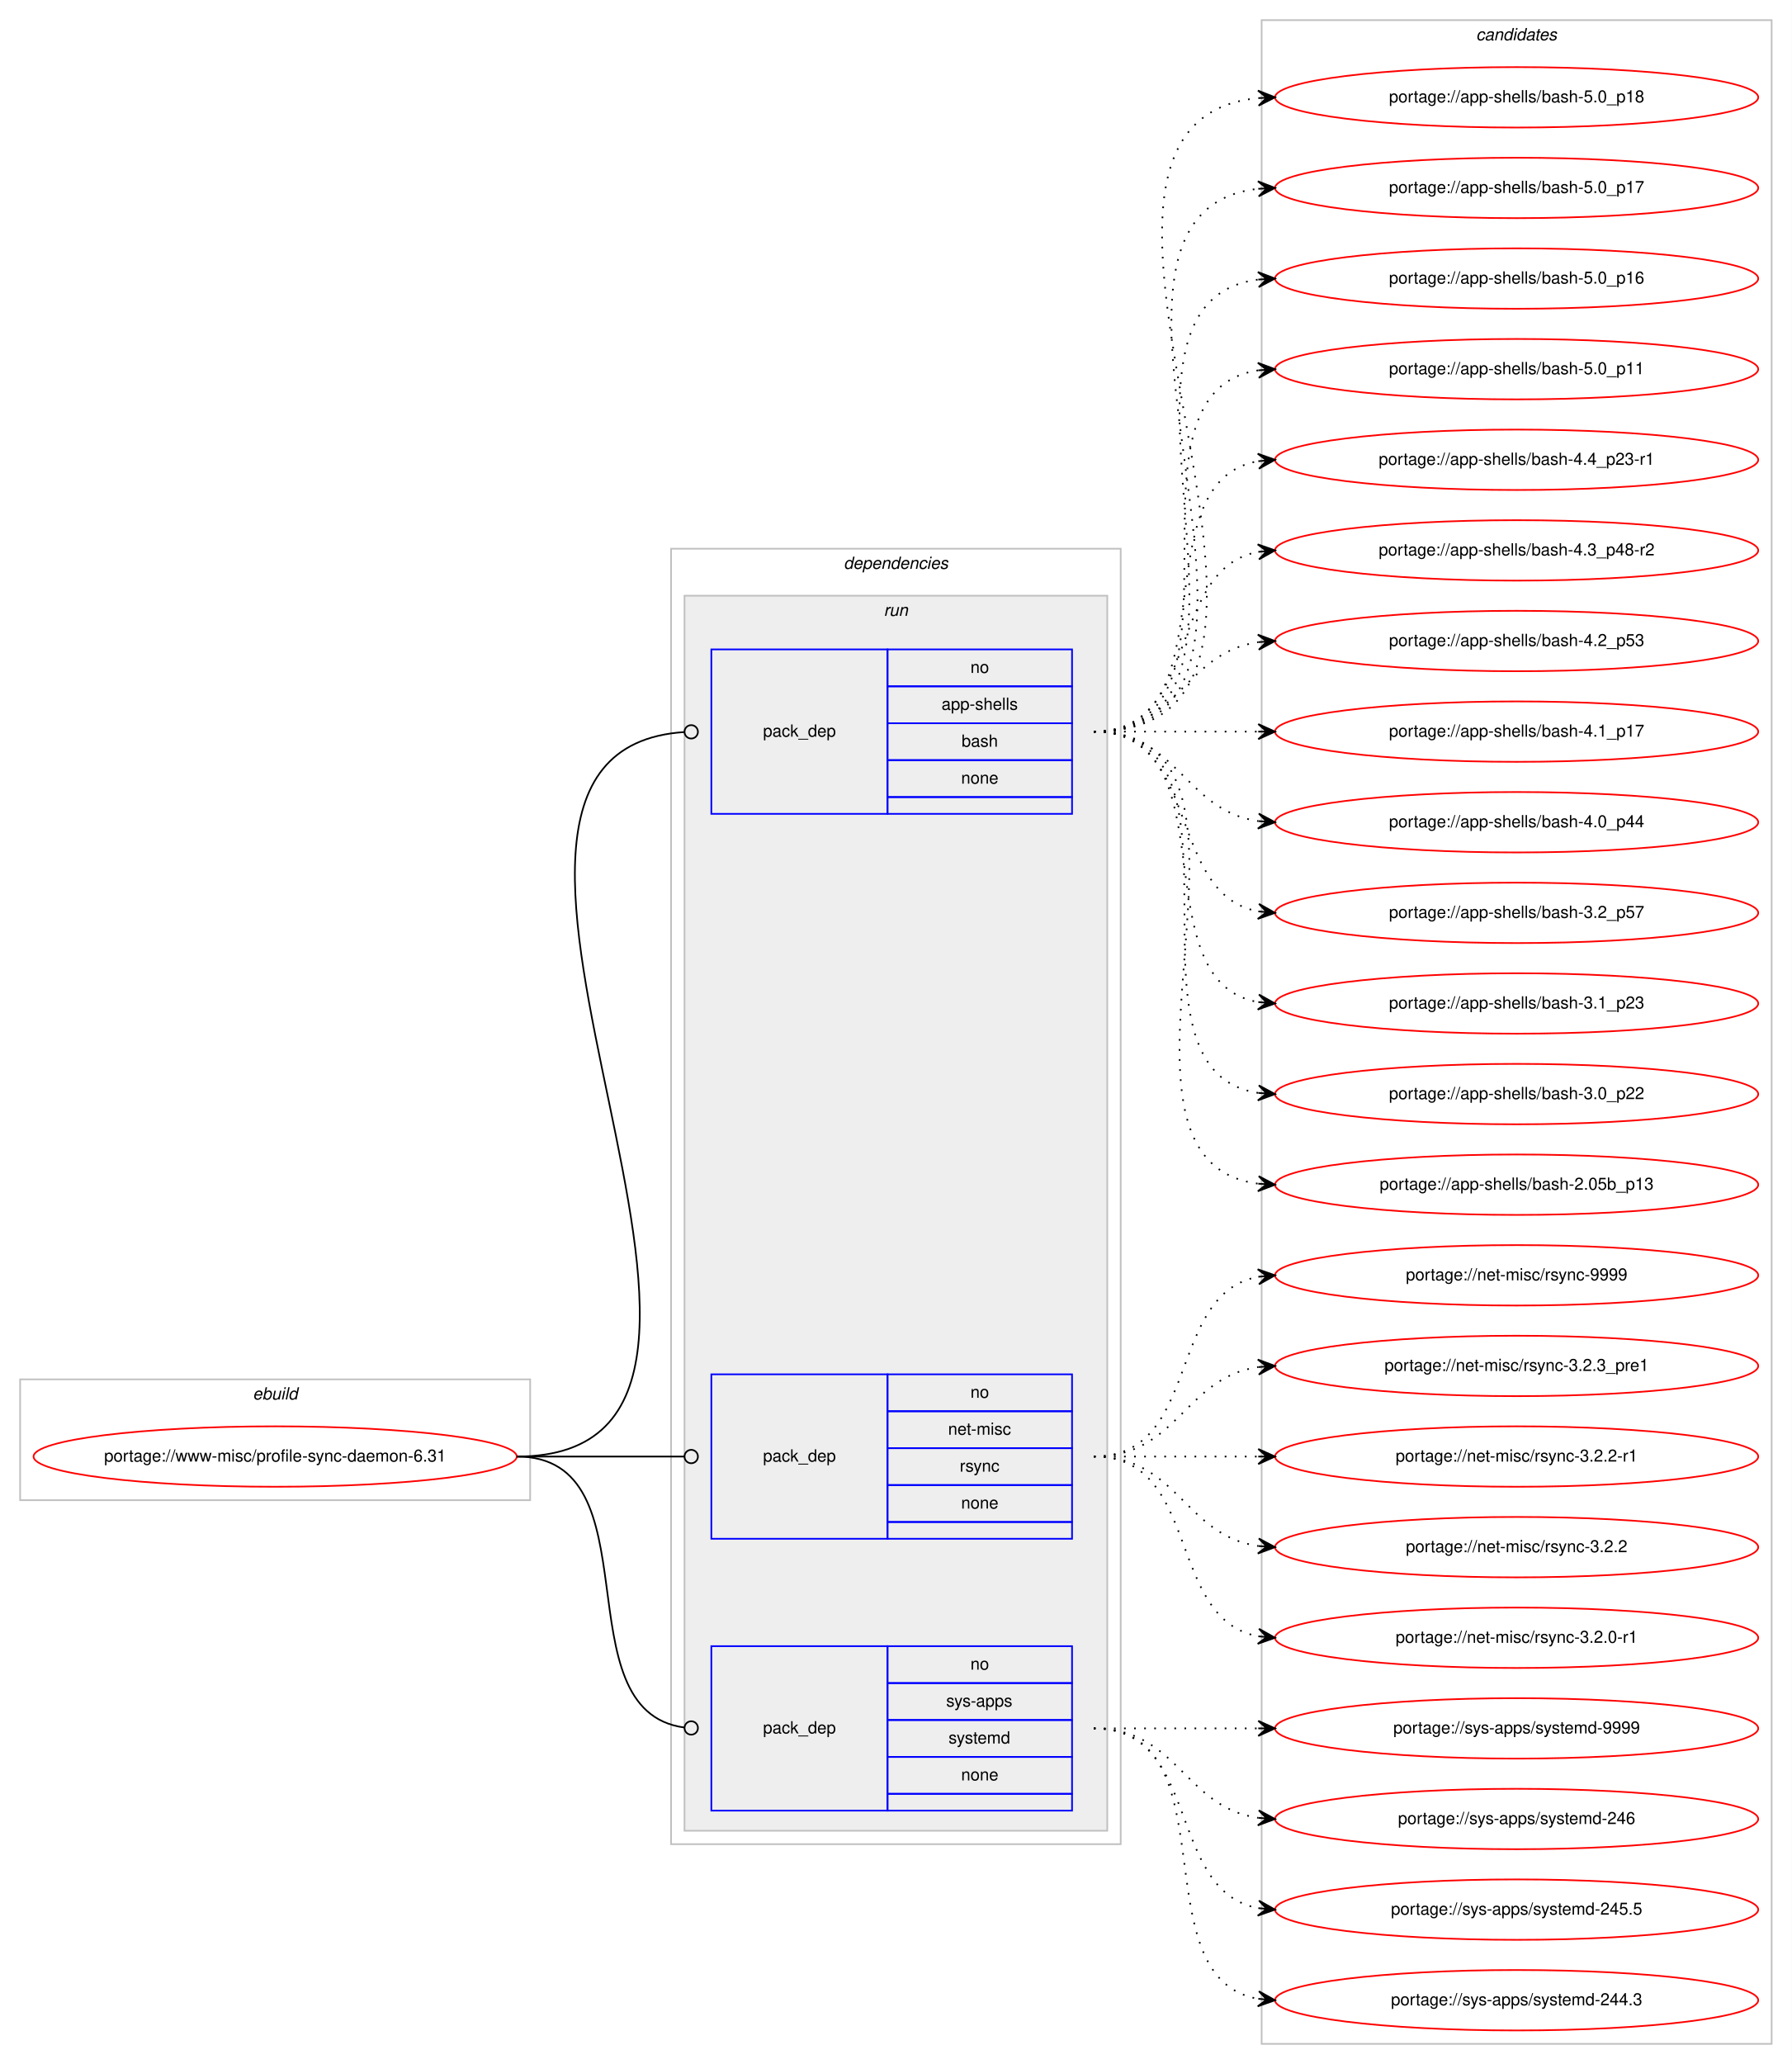
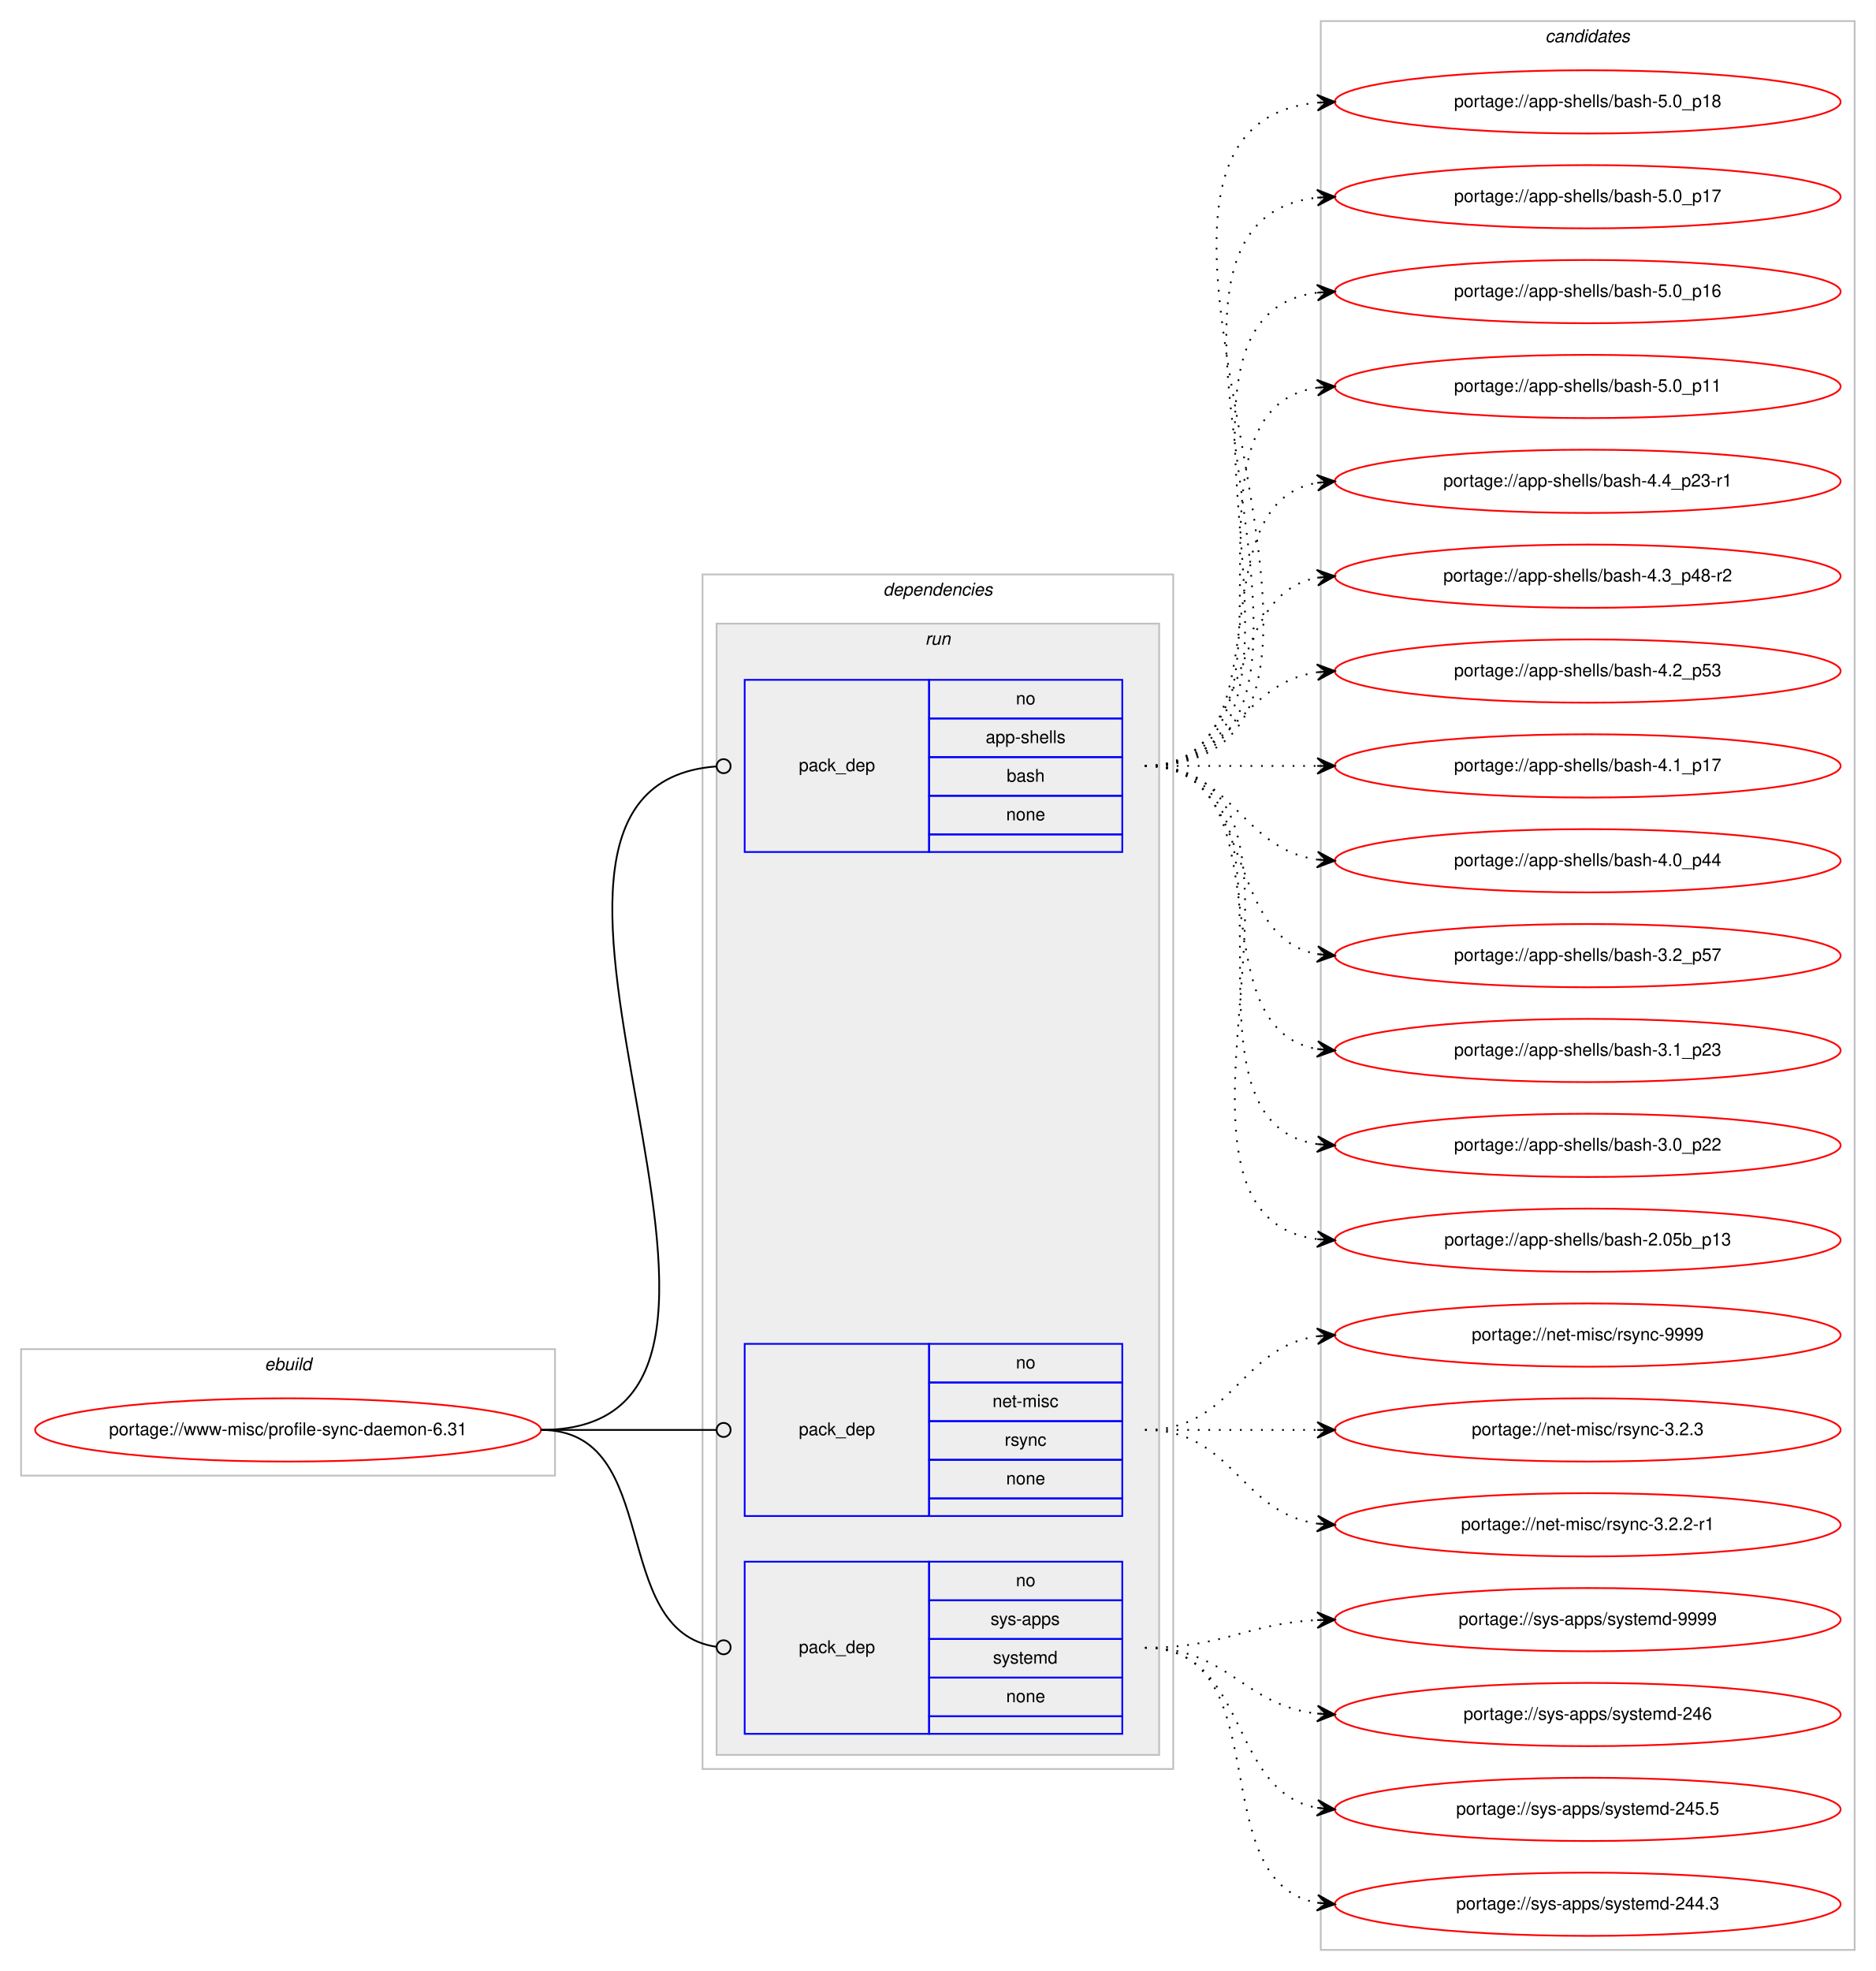
- <svg xmlns="http://www.w3.org/2000/svg" xmlns:xlink="http://www.w3.org/1999/xlink" width="1068pt" height="1230pt" viewBox="0.00 0.00 1068.00 1230.00">
-   <g id="graph0" class="graph" transform="scale(1 1) rotate(0) translate(4 1226)">
-     <polygon fill="#ffffff" stroke="transparent" points="-4,4 -4,-1226 1064,-1226 1064,4 -4,4" />
+ <svg xmlns="http://www.w3.org/2000/svg" xmlns:xlink="http://www.w3.org/1999/xlink" width="1068pt" height="1122pt" viewBox="0.00 0.00 1068.00 1122.00">
+   <g id="graph0" class="graph" transform="scale(1 1) rotate(0) translate(4 1118)">
+     <polygon fill="#ffffff" stroke="transparent" points="-4,4 -4,-1118 1064,-1118 1064,4 -4,4" />
    <g id="clust1" class="cluster">
-       <polygon fill="none" stroke="#c0c0c0" points="8,-332 8,-404 312,-404 312,-332 8,-332" />
-       <text text-anchor="start" x="146.663" y="-392" font-family="Helvetica,sans-Serif" font-style="italic" font-size="10.00" fill="#000000">ebuild</text>
+       <polygon fill="none" stroke="#c0c0c0" points="8,-278 8,-350 312,-350 312,-278 8,-278" />
+       <text text-anchor="start" x="146.663" y="-338" font-family="Helvetica,sans-Serif" font-style="italic" font-size="10.00" fill="#000000">ebuild</text>
    </g>
    <g id="clust2" class="cluster">
-       <polygon fill="none" stroke="#c0c0c0" points="396,-127 396,-899 664,-899 664,-127 396,-127" />
-       <text text-anchor="start" x="498.875" y="-887" font-family="Helvetica,sans-Serif" font-style="italic" font-size="10.00" fill="#000000">dependencies</text>
+       <polygon fill="none" stroke="#c0c0c0" points="396,-111 396,-791 664,-791 664,-111 396,-111" />
+       <text text-anchor="start" x="498.875" y="-779" font-family="Helvetica,sans-Serif" font-style="italic" font-size="10.00" fill="#000000">dependencies</text>
    </g>
    <g id="clust5" class="cluster">
-       <polygon fill="#eeeeee" stroke="#c0c0c0" points="404,-135 404,-871 656,-871 656,-135 404,-135" />
-       <text text-anchor="start" x="522.777" y="-859" font-family="Helvetica,sans-Serif" font-style="italic" font-size="10.00" fill="#000000">run</text>
+       <polygon fill="#eeeeee" stroke="#c0c0c0" points="404,-119 404,-763 656,-763 656,-119 404,-119" />
+       <text text-anchor="start" x="522.777" y="-751" font-family="Helvetica,sans-Serif" font-style="italic" font-size="10.00" fill="#000000">run</text>
    </g>
    <g id="clust9" class="cluster">
-       <polygon fill="none" stroke="#c0c0c0" points="748,-8 748,-1214 1052,-1214 1052,-8 748,-8" />
-       <text text-anchor="start" x="875.824" y="-1202" font-family="Helvetica,sans-Serif" font-style="italic" font-size="10.00" fill="#000000">candidates</text>
+       <polygon fill="none" stroke="#c0c0c0" points="748,-8 748,-1106 1052,-1106 1052,-8 748,-8" />
+       <text text-anchor="start" x="875.824" y="-1094" font-family="Helvetica,sans-Serif" font-style="italic" font-size="10.00" fill="#000000">candidates</text>
    </g>
    <g id="node1" class="node">
      <g id="a_node1">
        <a xlink:href="../www-misc/profile-sync-daemon-6.31.svg" xlink:title="portage://www-misc/profile-sync-daemon-6.31">
-           <ellipse fill="none" stroke="#ff0000" cx="160" cy="-358" rx="144" ry="18" />
-           <text text-anchor="middle" x="160" y="-355" font-family="Helvetica,sans-Serif" font-size="10.00" fill="#000000">portage://www-misc/profile-sync-daemon-6.31</text>
+           <ellipse fill="none" stroke="#ff0000" cx="160" cy="-304" rx="144" ry="18" />
+           <text text-anchor="middle" x="160" y="-301" font-family="Helvetica,sans-Serif" font-size="10.00" fill="#000000">portage://www-misc/profile-sync-daemon-6.31</text>
        </a>
      </g>
    </g>
    <g id="node2" class="node">
-       <polygon fill="none" stroke="#0000ff" points="420,-741 420,-839 525,-839 525,-741 420,-741" />
-       <text text-anchor="start" x="450.823" y="-787" font-family="Helvetica,sans-Serif" font-size="10.00" fill="#000000">pack_dep</text>
-       <polygon fill="none" stroke="#0000ff" points="525,-817 525,-839 635,-839 635,-817 525,-817" />
-       <text text-anchor="start" x="574.441" y="-825" font-family="Helvetica,sans-Serif" font-size="10.00" fill="#000000">no</text>
-       <polygon fill="none" stroke="#0000ff" points="525,-795 525,-817 635,-817 635,-795 525,-795" />
-       <text text-anchor="start" x="557.219" y="-803" font-family="Helvetica,sans-Serif" font-size="10.00" fill="#000000">app-shells</text>
-       <polygon fill="none" stroke="#0000ff" points="525,-773 525,-795 635,-795 635,-773 525,-773" />
-       <text text-anchor="start" x="569.162" y="-781" font-family="Helvetica,sans-Serif" font-size="10.00" fill="#000000">bash</text>
-       <polygon fill="none" stroke="#0000ff" points="525,-751 525,-773 635,-773 635,-751 525,-751" />
-       <text text-anchor="start" x="568.882" y="-759" font-family="Helvetica,sans-Serif" font-size="10.00" fill="#000000">none</text>
-       <polygon fill="none" stroke="#0000ff" points="525,-741 525,-751 635,-751 635,-741 525,-741" />
+       <polygon fill="none" stroke="#0000ff" points="420,-633 420,-731 525,-731 525,-633 420,-633" />
+       <text text-anchor="start" x="450.823" y="-679" font-family="Helvetica,sans-Serif" font-size="10.00" fill="#000000">pack_dep</text>
+       <polygon fill="none" stroke="#0000ff" points="525,-709 525,-731 635,-731 635,-709 525,-709" />
+       <text text-anchor="start" x="574.441" y="-717" font-family="Helvetica,sans-Serif" font-size="10.00" fill="#000000">no</text>
+       <polygon fill="none" stroke="#0000ff" points="525,-687 525,-709 635,-709 635,-687 525,-687" />
+       <text text-anchor="start" x="557.219" y="-695" font-family="Helvetica,sans-Serif" font-size="10.00" fill="#000000">app-shells</text>
+       <polygon fill="none" stroke="#0000ff" points="525,-665 525,-687 635,-687 635,-665 525,-665" />
+       <text text-anchor="start" x="569.162" y="-673" font-family="Helvetica,sans-Serif" font-size="10.00" fill="#000000">bash</text>
+       <polygon fill="none" stroke="#0000ff" points="525,-643 525,-665 635,-665 635,-643 525,-643" />
+       <text text-anchor="start" x="568.882" y="-651" font-family="Helvetica,sans-Serif" font-size="10.00" fill="#000000">none</text>
+       <polygon fill="none" stroke="#0000ff" points="525,-633 525,-643 635,-643 635,-633 525,-633" />
    </g>
    <g id="edge1" class="edge">
-       <path fill="none" stroke="#000000" d="M304,-358C499.107,-358 222.145,-777.852 403.882,-789.743" />
-       <ellipse fill="none" stroke="#000000" cx="408.002" cy="-789.873" rx="4" ry="4" />
+       <path fill="none" stroke="#000000" d="M304,-304C475.822,-304 245.179,-669.553 403.638,-681.691" />
+       <ellipse fill="none" stroke="#000000" cx="408.003" cy="-681.852" rx="4" ry="4" />
    </g>
    <g id="node3" class="node">
-       <polygon fill="none" stroke="#0000ff" points="420,-309 420,-407 525,-407 525,-309 420,-309" />
-       <text text-anchor="start" x="450.823" y="-355" font-family="Helvetica,sans-Serif" font-size="10.00" fill="#000000">pack_dep</text>
-       <polygon fill="none" stroke="#0000ff" points="525,-385 525,-407 635,-407 635,-385 525,-385" />
-       <text text-anchor="start" x="574.441" y="-393" font-family="Helvetica,sans-Serif" font-size="10.00" fill="#000000">no</text>
-       <polygon fill="none" stroke="#0000ff" points="525,-363 525,-385 635,-385 635,-363 525,-363" />
-       <text text-anchor="start" x="561.113" y="-371" font-family="Helvetica,sans-Serif" font-size="10.00" fill="#000000">net-misc</text>
-       <polygon fill="none" stroke="#0000ff" points="525,-341 525,-363 635,-363 635,-341 525,-341" />
-       <text text-anchor="start" x="568.056" y="-349" font-family="Helvetica,sans-Serif" font-size="10.00" fill="#000000">rsync</text>
-       <polygon fill="none" stroke="#0000ff" points="525,-319 525,-341 635,-341 635,-319 525,-319" />
-       <text text-anchor="start" x="568.882" y="-327" font-family="Helvetica,sans-Serif" font-size="10.00" fill="#000000">none</text>
-       <polygon fill="none" stroke="#0000ff" points="525,-309 525,-319 635,-319 635,-309 525,-309" />
+       <polygon fill="none" stroke="#0000ff" points="420,-255 420,-353 525,-353 525,-255 420,-255" />
+       <text text-anchor="start" x="450.823" y="-301" font-family="Helvetica,sans-Serif" font-size="10.00" fill="#000000">pack_dep</text>
+       <polygon fill="none" stroke="#0000ff" points="525,-331 525,-353 635,-353 635,-331 525,-331" />
+       <text text-anchor="start" x="574.441" y="-339" font-family="Helvetica,sans-Serif" font-size="10.00" fill="#000000">no</text>
+       <polygon fill="none" stroke="#0000ff" points="525,-309 525,-331 635,-331 635,-309 525,-309" />
+       <text text-anchor="start" x="561.113" y="-317" font-family="Helvetica,sans-Serif" font-size="10.00" fill="#000000">net-misc</text>
+       <polygon fill="none" stroke="#0000ff" points="525,-287 525,-309 635,-309 635,-287 525,-287" />
+       <text text-anchor="start" x="568.056" y="-295" font-family="Helvetica,sans-Serif" font-size="10.00" fill="#000000">rsync</text>
+       <polygon fill="none" stroke="#0000ff" points="525,-265 525,-287 635,-287 635,-265 525,-265" />
+       <text text-anchor="start" x="568.882" y="-273" font-family="Helvetica,sans-Serif" font-size="10.00" fill="#000000">none</text>
+       <polygon fill="none" stroke="#0000ff" points="525,-255 525,-265 635,-265 635,-255 525,-255" />
    </g>
    <g id="edge2" class="edge">
-       <path fill="none" stroke="#000000" d="M304,-358C349.188,-358 362.47,-358 403.919,-358" />
-       <ellipse fill="none" stroke="#000000" cx="408" cy="-358" rx="4" ry="4" />
+       <path fill="none" stroke="#000000" d="M304,-304C349.188,-304 362.47,-304 403.919,-304" />
+       <ellipse fill="none" stroke="#000000" cx="408" cy="-304" rx="4" ry="4" />
    </g>
    <g id="node4" class="node">
-       <polygon fill="none" stroke="#0000ff" points="420,-147 420,-245 525,-245 525,-147 420,-147" />
-       <text text-anchor="start" x="450.823" y="-193" font-family="Helvetica,sans-Serif" font-size="10.00" fill="#000000">pack_dep</text>
-       <polygon fill="none" stroke="#0000ff" points="525,-223 525,-245 635,-245 635,-223 525,-223" />
-       <text text-anchor="start" x="574.441" y="-231" font-family="Helvetica,sans-Serif" font-size="10.00" fill="#000000">no</text>
-       <polygon fill="none" stroke="#0000ff" points="525,-201 525,-223 635,-223 635,-201 525,-201" />
-       <text text-anchor="start" x="559.997" y="-209" font-family="Helvetica,sans-Serif" font-size="10.00" fill="#000000">sys-apps</text>
-       <polygon fill="none" stroke="#0000ff" points="525,-179 525,-201 635,-201 635,-179 525,-179" />
-       <text text-anchor="start" x="561.387" y="-187" font-family="Helvetica,sans-Serif" font-size="10.00" fill="#000000">systemd</text>
-       <polygon fill="none" stroke="#0000ff" points="525,-157 525,-179 635,-179 635,-157 525,-157" />
-       <text text-anchor="start" x="568.882" y="-165" font-family="Helvetica,sans-Serif" font-size="10.00" fill="#000000">none</text>
-       <polygon fill="none" stroke="#0000ff" points="525,-147 525,-157 635,-157 635,-147 525,-147" />
+       <polygon fill="none" stroke="#0000ff" points="420,-131 420,-229 525,-229 525,-131 420,-131" />
+       <text text-anchor="start" x="450.823" y="-177" font-family="Helvetica,sans-Serif" font-size="10.00" fill="#000000">pack_dep</text>
+       <polygon fill="none" stroke="#0000ff" points="525,-207 525,-229 635,-229 635,-207 525,-207" />
+       <text text-anchor="start" x="574.441" y="-215" font-family="Helvetica,sans-Serif" font-size="10.00" fill="#000000">no</text>
+       <polygon fill="none" stroke="#0000ff" points="525,-185 525,-207 635,-207 635,-185 525,-185" />
+       <text text-anchor="start" x="559.997" y="-193" font-family="Helvetica,sans-Serif" font-size="10.00" fill="#000000">sys-apps</text>
+       <polygon fill="none" stroke="#0000ff" points="525,-163 525,-185 635,-185 635,-163 525,-163" />
+       <text text-anchor="start" x="561.387" y="-171" font-family="Helvetica,sans-Serif" font-size="10.00" fill="#000000">systemd</text>
+       <polygon fill="none" stroke="#0000ff" points="525,-141 525,-163 635,-163 635,-141 525,-141" />
+       <text text-anchor="start" x="568.882" y="-149" font-family="Helvetica,sans-Serif" font-size="10.00" fill="#000000">none</text>
+       <polygon fill="none" stroke="#0000ff" points="525,-131 525,-141 635,-141 635,-131 525,-131" />
    </g>
    <g id="edge3" class="edge">
-       <path fill="none" stroke="#000000" d="M304,-358C387.66,-358 329.62,-206.579 403.871,-196.524" />
-       <ellipse fill="none" stroke="#000000" cx="408.008" cy="-196.257" rx="4" ry="4" />
+       <path fill="none" stroke="#000000" d="M304,-304C374.229,-304 341.728,-189.498 403.932,-180.553" />
+       <ellipse fill="none" stroke="#000000" cx="408.009" cy="-180.274" rx="4" ry="4" />
    </g>
    <g id="node5" class="node">
      <g id="a_node5">
        <a xlink:href="../app-shells/bash-5.0_p18.svg" xlink:title="portage://app-shells/bash-5.0_p18">
-           <ellipse fill="none" stroke="#ff0000" cx="900" cy="-1168" rx="144" ry="18" />
-           <text text-anchor="middle" x="900" y="-1165" font-family="Helvetica,sans-Serif" font-size="10.00" fill="#000000">portage://app-shells/bash-5.0_p18</text>
+           <ellipse fill="none" stroke="#ff0000" cx="900" cy="-1060" rx="144" ry="18" />
+           <text text-anchor="middle" x="900" y="-1057" font-family="Helvetica,sans-Serif" font-size="10.00" fill="#000000">portage://app-shells/bash-5.0_p18</text>
        </a>
      </g>
    </g>
    <g id="edge4" class="edge">
-       <path fill="none" stroke="#000000" stroke-dasharray="1,5" d="M648,-790C819.139,-790 591.005,-1152.655 745.768,-1167.53" />
-       <polygon fill="#000000" stroke="#000000" points="756,-1168 745.804,-1172.036 751.005,-1167.77 746.011,-1167.541 746.011,-1167.541 746.011,-1167.541 751.005,-1167.77 746.217,-1163.045 756,-1168 756,-1168" />
+       <path fill="none" stroke="#000000" stroke-dasharray="1,5" d="M648,-682C819.139,-682 591.005,-1044.655 745.768,-1059.53" />
+       <polygon fill="#000000" stroke="#000000" points="756,-1060 745.804,-1064.036 751.005,-1059.77 746.011,-1059.541 746.011,-1059.541 746.011,-1059.541 751.005,-1059.77 746.217,-1055.045 756,-1060 756,-1060" />
    </g>
    <g id="node6" class="node">
      <g id="a_node6">
        <a xlink:href="../app-shells/bash-5.0_p17.svg" xlink:title="portage://app-shells/bash-5.0_p17">
-           <ellipse fill="none" stroke="#ff0000" cx="900" cy="-1114" rx="144" ry="18" />
-           <text text-anchor="middle" x="900" y="-1111" font-family="Helvetica,sans-Serif" font-size="10.00" fill="#000000">portage://app-shells/bash-5.0_p17</text>
+           <ellipse fill="none" stroke="#ff0000" cx="900" cy="-1006" rx="144" ry="18" />
+           <text text-anchor="middle" x="900" y="-1003" font-family="Helvetica,sans-Serif" font-size="10.00" fill="#000000">portage://app-shells/bash-5.0_p17</text>
        </a>
      </g>
    </g>
    <g id="edge5" class="edge">
-       <path fill="none" stroke="#000000" stroke-dasharray="1,5" d="M648,-790C796.232,-790 613.188,-1098.991 745.891,-1113.474" />
-       <polygon fill="#000000" stroke="#000000" points="756,-1114 745.78,-1117.975 751.007,-1113.74 746.014,-1113.481 746.014,-1113.481 746.014,-1113.481 751.007,-1113.74 746.247,-1108.987 756,-1114 756,-1114" />
+       <path fill="none" stroke="#000000" stroke-dasharray="1,5" d="M648,-682C796.232,-682 613.188,-990.99 745.891,-1005.474" />
+       <polygon fill="#000000" stroke="#000000" points="756,-1006 745.78,-1009.975 751.007,-1005.74 746.014,-1005.481 746.014,-1005.481 746.014,-1005.481 751.007,-1005.74 746.247,-1000.987 756,-1006 756,-1006" />
    </g>
    <g id="node7" class="node">
      <g id="a_node7">
        <a xlink:href="../app-shells/bash-5.0_p16.svg" xlink:title="portage://app-shells/bash-5.0_p16">
-           <ellipse fill="none" stroke="#ff0000" cx="900" cy="-1060" rx="144" ry="18" />
-           <text text-anchor="middle" x="900" y="-1057" font-family="Helvetica,sans-Serif" font-size="10.00" fill="#000000">portage://app-shells/bash-5.0_p16</text>
+           <ellipse fill="none" stroke="#ff0000" cx="900" cy="-952" rx="144" ry="18" />
+           <text text-anchor="middle" x="900" y="-949" font-family="Helvetica,sans-Serif" font-size="10.00" fill="#000000">portage://app-shells/bash-5.0_p16</text>
        </a>
      </g>
    </g>
    <g id="edge6" class="edge">
-       <path fill="none" stroke="#000000" stroke-dasharray="1,5" d="M648,-790C773.71,-790 634.777,-1045.436 746.014,-1059.405" />
-       <polygon fill="#000000" stroke="#000000" points="756,-1060 745.75,-1063.898 751.009,-1059.703 746.018,-1059.406 746.018,-1059.406 746.018,-1059.406 751.009,-1059.703 746.285,-1054.914 756,-1060 756,-1060" />
+       <path fill="none" stroke="#000000" stroke-dasharray="1,5" d="M648,-682C773.71,-682 634.777,-937.436 746.014,-951.405" />
+       <polygon fill="#000000" stroke="#000000" points="756,-952 745.75,-955.898 751.009,-951.703 746.018,-951.405 746.018,-951.405 746.018,-951.405 751.009,-951.703 746.285,-946.913 756,-952 756,-952" />
    </g>
    <g id="node8" class="node">
      <g id="a_node8">
        <a xlink:href="../app-shells/bash-5.0_p11.svg" xlink:title="portage://app-shells/bash-5.0_p11">
-           <ellipse fill="none" stroke="#ff0000" cx="900" cy="-1006" rx="144" ry="18" />
-           <text text-anchor="middle" x="900" y="-1003" font-family="Helvetica,sans-Serif" font-size="10.00" fill="#000000">portage://app-shells/bash-5.0_p11</text>
+           <ellipse fill="none" stroke="#ff0000" cx="900" cy="-898" rx="144" ry="18" />
+           <text text-anchor="middle" x="900" y="-895" font-family="Helvetica,sans-Serif" font-size="10.00" fill="#000000">portage://app-shells/bash-5.0_p11</text>
        </a>
      </g>
    </g>
    <g id="edge7" class="edge">
-       <path fill="none" stroke="#000000" stroke-dasharray="1,5" d="M648,-790C751.768,-790 655.516,-991.894 746.001,-1005.301" />
-       <polygon fill="#000000" stroke="#000000" points="756,-1006 745.711,-1009.792 751.012,-1005.652 746.024,-1005.303 746.024,-1005.303 746.024,-1005.303 751.012,-1005.652 746.338,-1000.814 756,-1006 756,-1006" />
+       <path fill="none" stroke="#000000" stroke-dasharray="1,5" d="M648,-682C751.768,-682 655.516,-883.894 746.001,-897.301" />
+       <polygon fill="#000000" stroke="#000000" points="756,-898 745.711,-901.792 751.012,-897.652 746.024,-897.303 746.024,-897.303 746.024,-897.303 751.012,-897.652 746.338,-892.814 756,-898 756,-898" />
    </g>
    <g id="node9" class="node">
      <g id="a_node9">
        <a xlink:href="../app-shells/bash-4.4_p23-r1.svg" xlink:title="portage://app-shells/bash-4.4_p23-r1">
-           <ellipse fill="none" stroke="#ff0000" cx="900" cy="-952" rx="144" ry="18" />
-           <text text-anchor="middle" x="900" y="-949" font-family="Helvetica,sans-Serif" font-size="10.00" fill="#000000">portage://app-shells/bash-4.4_p23-r1</text>
+           <ellipse fill="none" stroke="#ff0000" cx="900" cy="-844" rx="144" ry="18" />
+           <text text-anchor="middle" x="900" y="-841" font-family="Helvetica,sans-Serif" font-size="10.00" fill="#000000">portage://app-shells/bash-4.4_p23-r1</text>
        </a>
      </g>
    </g>
    <g id="edge8" class="edge">
-       <path fill="none" stroke="#000000" stroke-dasharray="1,5" d="M648,-790C730.815,-790 674.779,-938.377 745.661,-951.128" />
-       <polygon fill="#000000" stroke="#000000" points="756,-952 745.657,-955.644 751.018,-951.58 746.035,-951.16 746.035,-951.16 746.035,-951.16 751.018,-951.58 746.413,-946.676 756,-952 756,-952" />
+       <path fill="none" stroke="#000000" stroke-dasharray="1,5" d="M648,-682C730.815,-682 674.779,-830.377 745.661,-843.128" />
+       <polygon fill="#000000" stroke="#000000" points="756,-844 745.657,-847.644 751.018,-843.58 746.035,-843.16 746.035,-843.16 746.035,-843.16 751.018,-843.58 746.413,-838.676 756,-844 756,-844" />
    </g>
    <g id="node10" class="node">
      <g id="a_node10">
        <a xlink:href="../app-shells/bash-4.3_p48-r2.svg" xlink:title="portage://app-shells/bash-4.3_p48-r2">
-           <ellipse fill="none" stroke="#ff0000" cx="900" cy="-898" rx="144" ry="18" />
-           <text text-anchor="middle" x="900" y="-895" font-family="Helvetica,sans-Serif" font-size="10.00" fill="#000000">portage://app-shells/bash-4.3_p48-r2</text>
+           <ellipse fill="none" stroke="#ff0000" cx="900" cy="-790" rx="144" ry="18" />
+           <text text-anchor="middle" x="900" y="-787" font-family="Helvetica,sans-Serif" font-size="10.00" fill="#000000">portage://app-shells/bash-4.3_p48-r2</text>
        </a>
      </g>
    </g>
    <g id="edge9" class="edge">
-       <path fill="none" stroke="#000000" stroke-dasharray="1,5" d="M648,-790C712.303,-790 690.78,-886.91 746.031,-897.131" />
-       <polygon fill="#000000" stroke="#000000" points="756,-898 745.647,-901.614 751.019,-897.566 746.038,-897.131 746.038,-897.131 746.038,-897.131 751.019,-897.566 746.429,-892.648 756,-898 756,-898" />
+       <path fill="none" stroke="#000000" stroke-dasharray="1,5" d="M648,-682C712.303,-682 690.78,-778.91 746.031,-789.131" />
+       <polygon fill="#000000" stroke="#000000" points="756,-790 745.647,-793.614 751.019,-789.566 746.038,-789.131 746.038,-789.131 746.038,-789.131 751.019,-789.566 746.429,-784.648 756,-790 756,-790" />
    </g>
    <g id="node11" class="node">
      <g id="a_node11">
        <a xlink:href="../app-shells/bash-4.2_p53.svg" xlink:title="portage://app-shells/bash-4.2_p53">
-           <ellipse fill="none" stroke="#ff0000" cx="900" cy="-844" rx="144" ry="18" />
-           <text text-anchor="middle" x="900" y="-841" font-family="Helvetica,sans-Serif" font-size="10.00" fill="#000000">portage://app-shells/bash-4.2_p53</text>
+           <ellipse fill="none" stroke="#ff0000" cx="900" cy="-736" rx="144" ry="18" />
+           <text text-anchor="middle" x="900" y="-733" font-family="Helvetica,sans-Serif" font-size="10.00" fill="#000000">portage://app-shells/bash-4.2_p53</text>
        </a>
      </g>
    </g>
    <g id="edge10" class="edge">
-       <path fill="none" stroke="#000000" stroke-dasharray="1,5" d="M648,-790C698.102,-790 702.012,-837.066 745.979,-843.317" />
-       <polygon fill="#000000" stroke="#000000" points="756,-844 745.717,-847.81 751.012,-843.66 746.023,-843.32 746.023,-843.32 746.023,-843.32 751.012,-843.66 746.329,-838.831 756,-844 756,-844" />
+       <path fill="none" stroke="#000000" stroke-dasharray="1,5" d="M648,-682C698.102,-682 702.012,-729.066 745.979,-735.317" />
+       <polygon fill="#000000" stroke="#000000" points="756,-736 745.717,-739.81 751.012,-735.66 746.023,-735.32 746.023,-735.32 746.023,-735.32 751.012,-735.66 746.329,-730.831 756,-736 756,-736" />
    </g>
    <g id="node12" class="node">
      <g id="a_node12">
        <a xlink:href="../app-shells/bash-4.1_p17.svg" xlink:title="portage://app-shells/bash-4.1_p17">
-           <ellipse fill="none" stroke="#ff0000" cx="900" cy="-790" rx="144" ry="18" />
-           <text text-anchor="middle" x="900" y="-787" font-family="Helvetica,sans-Serif" font-size="10.00" fill="#000000">portage://app-shells/bash-4.1_p17</text>
+           <ellipse fill="none" stroke="#ff0000" cx="900" cy="-682" rx="144" ry="18" />
+           <text text-anchor="middle" x="900" y="-679" font-family="Helvetica,sans-Serif" font-size="10.00" fill="#000000">portage://app-shells/bash-4.1_p17</text>
        </a>
      </g>
    </g>
    <g id="edge11" class="edge">
-       <path fill="none" stroke="#000000" stroke-dasharray="1,5" d="M648,-790C692.438,-790 706.02,-790 745.878,-790" />
-       <polygon fill="#000000" stroke="#000000" points="756,-790 746,-794.5 751,-790 746,-790 746,-790 746,-790 751,-790 746,-785.5 756,-790 756,-790" />
+       <path fill="none" stroke="#000000" stroke-dasharray="1,5" d="M648,-682C692.438,-682 706.02,-682 745.878,-682" />
+       <polygon fill="#000000" stroke="#000000" points="756,-682 746,-686.5 751,-682 746,-682 746,-682 746,-682 751,-682 746,-677.5 756,-682 756,-682" />
    </g>
    <g id="node13" class="node">
      <g id="a_node13">
        <a xlink:href="../app-shells/bash-4.0_p44.svg" xlink:title="portage://app-shells/bash-4.0_p44">
-           <ellipse fill="none" stroke="#ff0000" cx="900" cy="-736" rx="144" ry="18" />
-           <text text-anchor="middle" x="900" y="-733" font-family="Helvetica,sans-Serif" font-size="10.00" fill="#000000">portage://app-shells/bash-4.0_p44</text>
+           <ellipse fill="none" stroke="#ff0000" cx="900" cy="-628" rx="144" ry="18" />
+           <text text-anchor="middle" x="900" y="-625" font-family="Helvetica,sans-Serif" font-size="10.00" fill="#000000">portage://app-shells/bash-4.0_p44</text>
        </a>
      </g>
    </g>
    <g id="edge12" class="edge">
-       <path fill="none" stroke="#000000" stroke-dasharray="1,5" d="M648,-790C698.102,-790 702.012,-742.934 745.979,-736.683" />
-       <polygon fill="#000000" stroke="#000000" points="756,-736 746.329,-741.169 751.012,-736.34 746.023,-736.68 746.023,-736.68 746.023,-736.68 751.012,-736.34 745.717,-732.19 756,-736 756,-736" />
+       <path fill="none" stroke="#000000" stroke-dasharray="1,5" d="M648,-682C698.102,-682 702.012,-634.934 745.979,-628.683" />
+       <polygon fill="#000000" stroke="#000000" points="756,-628 746.329,-633.169 751.012,-628.34 746.023,-628.68 746.023,-628.68 746.023,-628.68 751.012,-628.34 745.717,-624.19 756,-628 756,-628" />
    </g>
    <g id="node14" class="node">
      <g id="a_node14">
        <a xlink:href="../app-shells/bash-3.2_p57.svg" xlink:title="portage://app-shells/bash-3.2_p57">
-           <ellipse fill="none" stroke="#ff0000" cx="900" cy="-682" rx="144" ry="18" />
-           <text text-anchor="middle" x="900" y="-679" font-family="Helvetica,sans-Serif" font-size="10.00" fill="#000000">portage://app-shells/bash-3.2_p57</text>
+           <ellipse fill="none" stroke="#ff0000" cx="900" cy="-574" rx="144" ry="18" />
+           <text text-anchor="middle" x="900" y="-571" font-family="Helvetica,sans-Serif" font-size="10.00" fill="#000000">portage://app-shells/bash-3.2_p57</text>
        </a>
      </g>
    </g>
    <g id="edge13" class="edge">
-       <path fill="none" stroke="#000000" stroke-dasharray="1,5" d="M648,-790C712.303,-790 690.78,-693.09 746.031,-682.869" />
-       <polygon fill="#000000" stroke="#000000" points="756,-682 746.429,-687.352 751.019,-682.434 746.038,-682.869 746.038,-682.869 746.038,-682.869 751.019,-682.434 745.647,-678.386 756,-682 756,-682" />
+       <path fill="none" stroke="#000000" stroke-dasharray="1,5" d="M648,-682C712.303,-682 690.78,-585.09 746.031,-574.869" />
+       <polygon fill="#000000" stroke="#000000" points="756,-574 746.429,-579.352 751.019,-574.434 746.038,-574.869 746.038,-574.869 746.038,-574.869 751.019,-574.434 745.647,-570.386 756,-574 756,-574" />
    </g>
    <g id="node15" class="node">
      <g id="a_node15">
        <a xlink:href="../app-shells/bash-3.1_p23.svg" xlink:title="portage://app-shells/bash-3.1_p23">
-           <ellipse fill="none" stroke="#ff0000" cx="900" cy="-628" rx="144" ry="18" />
-           <text text-anchor="middle" x="900" y="-625" font-family="Helvetica,sans-Serif" font-size="10.00" fill="#000000">portage://app-shells/bash-3.1_p23</text>
+           <ellipse fill="none" stroke="#ff0000" cx="900" cy="-520" rx="144" ry="18" />
+           <text text-anchor="middle" x="900" y="-517" font-family="Helvetica,sans-Serif" font-size="10.00" fill="#000000">portage://app-shells/bash-3.1_p23</text>
        </a>
      </g>
    </g>
    <g id="edge14" class="edge">
-       <path fill="none" stroke="#000000" stroke-dasharray="1,5" d="M648,-790C730.815,-790 674.779,-641.623 745.661,-628.872" />
-       <polygon fill="#000000" stroke="#000000" points="756,-628 746.413,-633.324 751.018,-628.42 746.035,-628.84 746.035,-628.84 746.035,-628.84 751.018,-628.42 745.657,-624.356 756,-628 756,-628" />
+       <path fill="none" stroke="#000000" stroke-dasharray="1,5" d="M648,-682C730.815,-682 674.779,-533.623 745.661,-520.872" />
+       <polygon fill="#000000" stroke="#000000" points="756,-520 746.413,-525.324 751.018,-520.42 746.035,-520.84 746.035,-520.84 746.035,-520.84 751.018,-520.42 745.657,-516.356 756,-520 756,-520" />
    </g>
    <g id="node16" class="node">
      <g id="a_node16">
        <a xlink:href="../app-shells/bash-3.0_p22.svg" xlink:title="portage://app-shells/bash-3.0_p22">
-           <ellipse fill="none" stroke="#ff0000" cx="900" cy="-574" rx="144" ry="18" />
-           <text text-anchor="middle" x="900" y="-571" font-family="Helvetica,sans-Serif" font-size="10.00" fill="#000000">portage://app-shells/bash-3.0_p22</text>
+           <ellipse fill="none" stroke="#ff0000" cx="900" cy="-466" rx="144" ry="18" />
+           <text text-anchor="middle" x="900" y="-463" font-family="Helvetica,sans-Serif" font-size="10.00" fill="#000000">portage://app-shells/bash-3.0_p22</text>
        </a>
      </g>
    </g>
    <g id="edge15" class="edge">
-       <path fill="none" stroke="#000000" stroke-dasharray="1,5" d="M648,-790C751.768,-790 655.516,-588.106 746.001,-574.699" />
-       <polygon fill="#000000" stroke="#000000" points="756,-574 746.338,-579.186 751.012,-574.348 746.024,-574.697 746.024,-574.697 746.024,-574.697 751.012,-574.348 745.711,-570.208 756,-574 756,-574" />
+       <path fill="none" stroke="#000000" stroke-dasharray="1,5" d="M648,-682C751.768,-682 655.516,-480.106 746.001,-466.699" />
+       <polygon fill="#000000" stroke="#000000" points="756,-466 746.338,-471.186 751.012,-466.349 746.024,-466.697 746.024,-466.697 746.024,-466.697 751.012,-466.349 745.711,-462.208 756,-466 756,-466" />
    </g>
    <g id="node17" class="node">
      <g id="a_node17">
        <a xlink:href="../app-shells/bash-2.05b_p13.svg" xlink:title="portage://app-shells/bash-2.05b_p13">
-           <ellipse fill="none" stroke="#ff0000" cx="900" cy="-520" rx="144" ry="18" />
-           <text text-anchor="middle" x="900" y="-517" font-family="Helvetica,sans-Serif" font-size="10.00" fill="#000000">portage://app-shells/bash-2.05b_p13</text>
+           <ellipse fill="none" stroke="#ff0000" cx="900" cy="-412" rx="144" ry="18" />
+           <text text-anchor="middle" x="900" y="-409" font-family="Helvetica,sans-Serif" font-size="10.00" fill="#000000">portage://app-shells/bash-2.05b_p13</text>
        </a>
      </g>
    </g>
    <g id="edge16" class="edge">
-       <path fill="none" stroke="#000000" stroke-dasharray="1,5" d="M648,-790C773.71,-790 634.777,-534.564 746.014,-520.595" />
-       <polygon fill="#000000" stroke="#000000" points="756,-520 746.285,-525.087 751.009,-520.297 746.018,-520.595 746.018,-520.595 746.018,-520.595 751.009,-520.297 745.75,-516.102 756,-520 756,-520" />
+       <path fill="none" stroke="#000000" stroke-dasharray="1,5" d="M648,-682C773.71,-682 634.777,-426.564 746.014,-412.595" />
+       <polygon fill="#000000" stroke="#000000" points="756,-412 746.285,-417.087 751.009,-412.297 746.018,-412.594 746.018,-412.594 746.018,-412.594 751.009,-412.297 745.75,-408.102 756,-412 756,-412" />
    </g>
    <g id="node18" class="node">
      <g id="a_node18">
        <a xlink:href="../net-misc/rsync-9999.svg" xlink:title="portage://net-misc/rsync-9999">
-           <ellipse fill="none" stroke="#ff0000" cx="900" cy="-466" rx="144" ry="18" />
-           <text text-anchor="middle" x="900" y="-463" font-family="Helvetica,sans-Serif" font-size="10.00" fill="#000000">portage://net-misc/rsync-9999</text>
+           <ellipse fill="none" stroke="#ff0000" cx="900" cy="-358" rx="144" ry="18" />
+           <text text-anchor="middle" x="900" y="-355" font-family="Helvetica,sans-Serif" font-size="10.00" fill="#000000">portage://net-misc/rsync-9999</text>
        </a>
      </g>
    </g>
    <g id="edge17" class="edge">
-       <path fill="none" stroke="#000000" stroke-dasharray="1,5" d="M648,-358C712.303,-358 690.78,-454.91 746.031,-465.131" />
-       <polygon fill="#000000" stroke="#000000" points="756,-466 745.647,-469.614 751.019,-465.566 746.038,-465.131 746.038,-465.131 746.038,-465.131 751.019,-465.566 746.429,-460.648 756,-466 756,-466" />
+       <path fill="none" stroke="#000000" stroke-dasharray="1,5" d="M648,-304C698.102,-304 702.012,-351.066 745.979,-357.317" />
+       <polygon fill="#000000" stroke="#000000" points="756,-358 745.717,-361.81 751.012,-357.66 746.023,-357.32 746.023,-357.32 746.023,-357.32 751.012,-357.66 746.329,-352.831 756,-358 756,-358" />
    </g>
    <g id="node19" class="node">
      <g id="a_node19">
-         <a xlink:href="../net-misc/rsync-3.2.3_pre1.svg" xlink:title="portage://net-misc/rsync-3.2.3_pre1">
-           <ellipse fill="none" stroke="#ff0000" cx="900" cy="-412" rx="144" ry="18" />
-           <text text-anchor="middle" x="900" y="-409" font-family="Helvetica,sans-Serif" font-size="10.00" fill="#000000">portage://net-misc/rsync-3.2.3_pre1</text>
+         <a xlink:href="../net-misc/rsync-3.2.3.svg" xlink:title="portage://net-misc/rsync-3.2.3">
+           <ellipse fill="none" stroke="#ff0000" cx="900" cy="-304" rx="144" ry="18" />
+           <text text-anchor="middle" x="900" y="-301" font-family="Helvetica,sans-Serif" font-size="10.00" fill="#000000">portage://net-misc/rsync-3.2.3</text>
        </a>
      </g>
    </g>
    <g id="edge18" class="edge">
-       <path fill="none" stroke="#000000" stroke-dasharray="1,5" d="M648,-358C698.102,-358 702.012,-405.066 745.979,-411.317" />
-       <polygon fill="#000000" stroke="#000000" points="756,-412 745.717,-415.81 751.012,-411.66 746.023,-411.32 746.023,-411.32 746.023,-411.32 751.012,-411.66 746.329,-406.831 756,-412 756,-412" />
+       <path fill="none" stroke="#000000" stroke-dasharray="1,5" d="M648,-304C692.438,-304 706.02,-304 745.878,-304" />
+       <polygon fill="#000000" stroke="#000000" points="756,-304 746,-308.5 751,-304 746,-304 746,-304 746,-304 751,-304 746,-299.5 756,-304 756,-304" />
    </g>
    <g id="node20" class="node">
      <g id="a_node20">
        <a xlink:href="../net-misc/rsync-3.2.2-r1.svg" xlink:title="portage://net-misc/rsync-3.2.2-r1">
-           <ellipse fill="none" stroke="#ff0000" cx="900" cy="-358" rx="144" ry="18" />
-           <text text-anchor="middle" x="900" y="-355" font-family="Helvetica,sans-Serif" font-size="10.00" fill="#000000">portage://net-misc/rsync-3.2.2-r1</text>
+           <ellipse fill="none" stroke="#ff0000" cx="900" cy="-250" rx="144" ry="18" />
+           <text text-anchor="middle" x="900" y="-247" font-family="Helvetica,sans-Serif" font-size="10.00" fill="#000000">portage://net-misc/rsync-3.2.2-r1</text>
        </a>
      </g>
    </g>
    <g id="edge19" class="edge">
-       <path fill="none" stroke="#000000" stroke-dasharray="1,5" d="M648,-358C692.438,-358 706.02,-358 745.878,-358" />
-       <polygon fill="#000000" stroke="#000000" points="756,-358 746,-362.5 751,-358 746,-358 746,-358 746,-358 751,-358 746,-353.5 756,-358 756,-358" />
+       <path fill="none" stroke="#000000" stroke-dasharray="1,5" d="M648,-304C698.102,-304 702.012,-256.934 745.979,-250.683" />
+       <polygon fill="#000000" stroke="#000000" points="756,-250 746.329,-255.169 751.012,-250.34 746.023,-250.68 746.023,-250.68 746.023,-250.68 751.012,-250.34 745.717,-246.19 756,-250 756,-250" />
    </g>
    <g id="node21" class="node">
      <g id="a_node21">
-         <a xlink:href="../net-misc/rsync-3.2.2.svg" xlink:title="portage://net-misc/rsync-3.2.2">
-           <ellipse fill="none" stroke="#ff0000" cx="900" cy="-304" rx="144" ry="18" />
-           <text text-anchor="middle" x="900" y="-301" font-family="Helvetica,sans-Serif" font-size="10.00" fill="#000000">portage://net-misc/rsync-3.2.2</text>
-         </a>
-       </g>
-     </g>
-     <g id="edge20" class="edge">
-       <path fill="none" stroke="#000000" stroke-dasharray="1,5" d="M648,-358C698.102,-358 702.012,-310.934 745.979,-304.683" />
-       <polygon fill="#000000" stroke="#000000" points="756,-304 746.329,-309.169 751.012,-304.34 746.023,-304.68 746.023,-304.68 746.023,-304.68 751.012,-304.34 745.717,-300.19 756,-304 756,-304" />
-     </g>
-     <g id="node22" class="node">
-       <g id="a_node22">
-         <a xlink:href="../net-misc/rsync-3.2.0-r1.svg" xlink:title="portage://net-misc/rsync-3.2.0-r1">
-           <ellipse fill="none" stroke="#ff0000" cx="900" cy="-250" rx="144" ry="18" />
-           <text text-anchor="middle" x="900" y="-247" font-family="Helvetica,sans-Serif" font-size="10.00" fill="#000000">portage://net-misc/rsync-3.2.0-r1</text>
-         </a>
-       </g>
-     </g>
-     <g id="edge21" class="edge">
-       <path fill="none" stroke="#000000" stroke-dasharray="1,5" d="M648,-358C712.303,-358 690.78,-261.09 746.031,-250.869" />
-       <polygon fill="#000000" stroke="#000000" points="756,-250 746.429,-255.352 751.019,-250.434 746.038,-250.869 746.038,-250.869 746.038,-250.869 751.019,-250.434 745.647,-246.386 756,-250 756,-250" />
-     </g>
-     <g id="node23" class="node">
-       <g id="a_node23">
        <a xlink:href="../sys-apps/systemd-9999.svg" xlink:title="portage://sys-apps/systemd-9999">
          <ellipse fill="none" stroke="#ff0000" cx="900" cy="-196" rx="144" ry="18" />
          <text text-anchor="middle" x="900" y="-193" font-family="Helvetica,sans-Serif" font-size="10.00" fill="#000000">portage://sys-apps/systemd-9999</text>
        </a>
      </g>
    </g>
-     <g id="edge22" class="edge">
-       <path fill="none" stroke="#000000" stroke-dasharray="1,5" d="M648,-196C692.438,-196 706.02,-196 745.878,-196" />
-       <polygon fill="#000000" stroke="#000000" points="756,-196 746,-200.5 751,-196 746,-196 746,-196 746,-196 751,-196 746,-191.5 756,-196 756,-196" />
-     </g>
-     <g id="node24" class="node">
-       <g id="a_node24">
+     <g id="edge20" class="edge">
+       <path fill="none" stroke="#000000" stroke-dasharray="1,5" d="M648,-180C692.923,-180 705.643,-193.713 745.786,-195.749" />
+       <polygon fill="#000000" stroke="#000000" points="756,-196 745.892,-200.253 751.001,-195.877 746.003,-195.754 746.003,-195.754 746.003,-195.754 751.001,-195.877 746.114,-191.255 756,-196 756,-196" />
+     </g>
+     <g id="node22" class="node">
+       <g id="a_node22">
        <a xlink:href="../sys-apps/systemd-246.svg" xlink:title="portage://sys-apps/systemd-246">
          <ellipse fill="none" stroke="#ff0000" cx="900" cy="-142" rx="144" ry="18" />
          <text text-anchor="middle" x="900" y="-139" font-family="Helvetica,sans-Serif" font-size="10.00" fill="#000000">portage://sys-apps/systemd-246</text>
        </a>
      </g>
    </g>
-     <g id="edge23" class="edge">
-       <path fill="none" stroke="#000000" stroke-dasharray="1,5" d="M648,-196C698.102,-196 702.012,-148.934 745.979,-142.683" />
-       <polygon fill="#000000" stroke="#000000" points="756,-142 746.329,-147.169 751.012,-142.34 746.023,-142.68 746.023,-142.68 746.023,-142.68 751.012,-142.34 745.717,-138.19 756,-142 756,-142" />
-     </g>
-     <g id="node25" class="node">
-       <g id="a_node25">
+     <g id="edge21" class="edge">
+       <path fill="none" stroke="#000000" stroke-dasharray="1,5" d="M648,-180C695.307,-180 704.019,-147.156 745.898,-142.537" />
+       <polygon fill="#000000" stroke="#000000" points="756,-142 746.253,-147.025 751.007,-142.266 746.014,-142.531 746.014,-142.531 746.014,-142.531 751.007,-142.266 745.775,-138.037 756,-142 756,-142" />
+     </g>
+     <g id="node23" class="node">
+       <g id="a_node23">
        <a xlink:href="../sys-apps/systemd-245.5.svg" xlink:title="portage://sys-apps/systemd-245.5">
          <ellipse fill="none" stroke="#ff0000" cx="900" cy="-88" rx="144" ry="18" />
          <text text-anchor="middle" x="900" y="-85" font-family="Helvetica,sans-Serif" font-size="10.00" fill="#000000">portage://sys-apps/systemd-245.5</text>
        </a>
      </g>
    </g>
-     <g id="edge24" class="edge">
-       <path fill="none" stroke="#000000" stroke-dasharray="1,5" d="M648,-196C712.303,-196 690.78,-99.09 746.031,-88.869" />
-       <polygon fill="#000000" stroke="#000000" points="756,-88 746.429,-93.352 751.019,-88.434 746.038,-88.869 746.038,-88.869 746.038,-88.869 751.019,-88.434 745.647,-84.386 756,-88 756,-88" />
-     </g>
-     <g id="node26" class="node">
-       <g id="a_node26">
+     <g id="edge22" class="edge">
+       <path fill="none" stroke="#000000" stroke-dasharray="1,5" d="M648,-180C707.36,-180 694.789,-98.465 745.72,-88.911" />
+       <polygon fill="#000000" stroke="#000000" points="756,-88 746.436,-93.365 751.019,-88.441 746.039,-88.882 746.039,-88.882 746.039,-88.882 751.019,-88.441 745.642,-84.4 756,-88 756,-88" />
+     </g>
+     <g id="node24" class="node">
+       <g id="a_node24">
        <a xlink:href="../sys-apps/systemd-244.3.svg" xlink:title="portage://sys-apps/systemd-244.3">
          <ellipse fill="none" stroke="#ff0000" cx="900" cy="-34" rx="144" ry="18" />
          <text text-anchor="middle" x="900" y="-31" font-family="Helvetica,sans-Serif" font-size="10.00" fill="#000000">portage://sys-apps/systemd-244.3</text>
        </a>
      </g>
    </g>
-     <g id="edge25" class="edge">
-       <path fill="none" stroke="#000000" stroke-dasharray="1,5" d="M648,-196C730.815,-196 674.779,-47.623 745.661,-34.872" />
-       <polygon fill="#000000" stroke="#000000" points="756,-34 746.413,-39.324 751.018,-34.42 746.035,-34.84 746.035,-34.84 746.035,-34.84 751.018,-34.42 745.657,-30.356 756,-34 756,-34" />
+     <g id="edge23" class="edge">
+       <path fill="none" stroke="#000000" stroke-dasharray="1,5" d="M648,-180C725.087,-180 679.816,-46.823 745.91,-34.857" />
+       <polygon fill="#000000" stroke="#000000" points="756,-34 746.417,-39.331 751.018,-34.423 746.036,-34.847 746.036,-34.847 746.036,-34.847 751.018,-34.423 745.655,-30.363 756,-34 756,-34" />
    </g>
  </g>
</svg>
